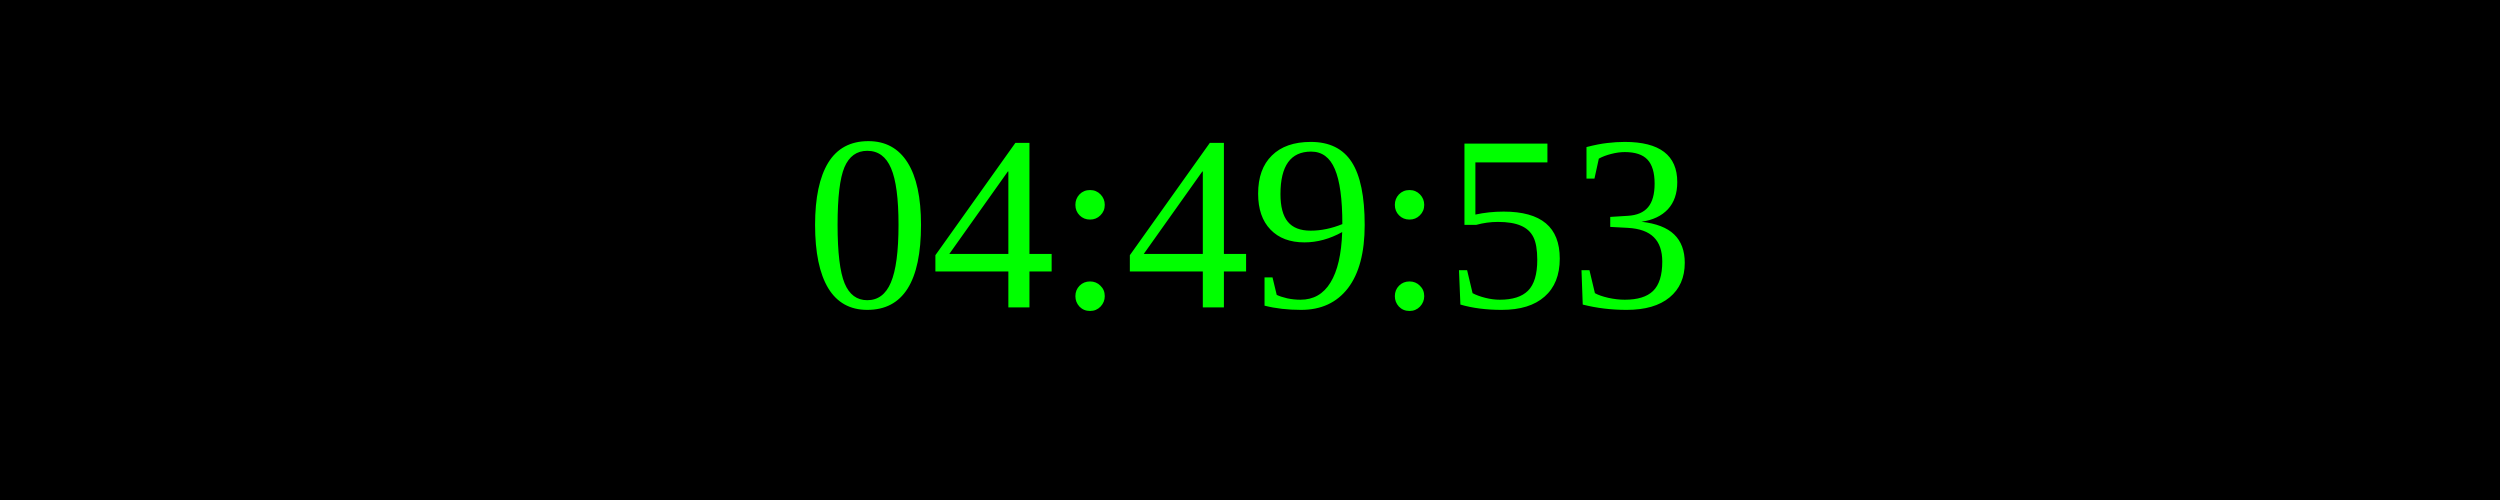
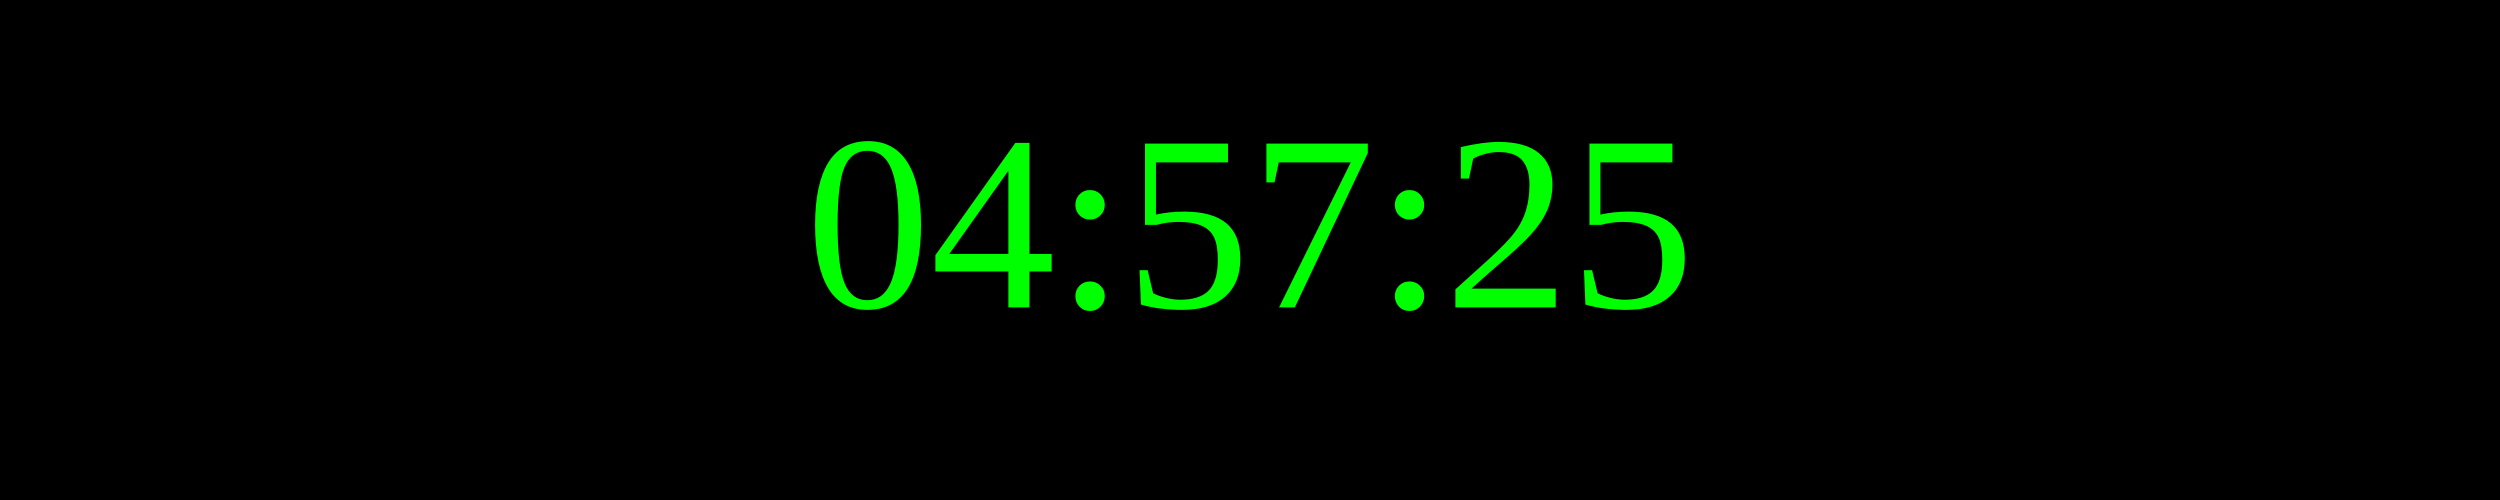
<svg xmlns="http://www.w3.org/2000/svg" width="250" height="50">
  <rect width="100%" height="100%" fill="black" />
  <text x="50%" y="50%" font-size="25" fill="lime" text-anchor="middle" dominant-baseline="middle">
- 04:49:53
+ 04:57:25
</text>
</svg>
